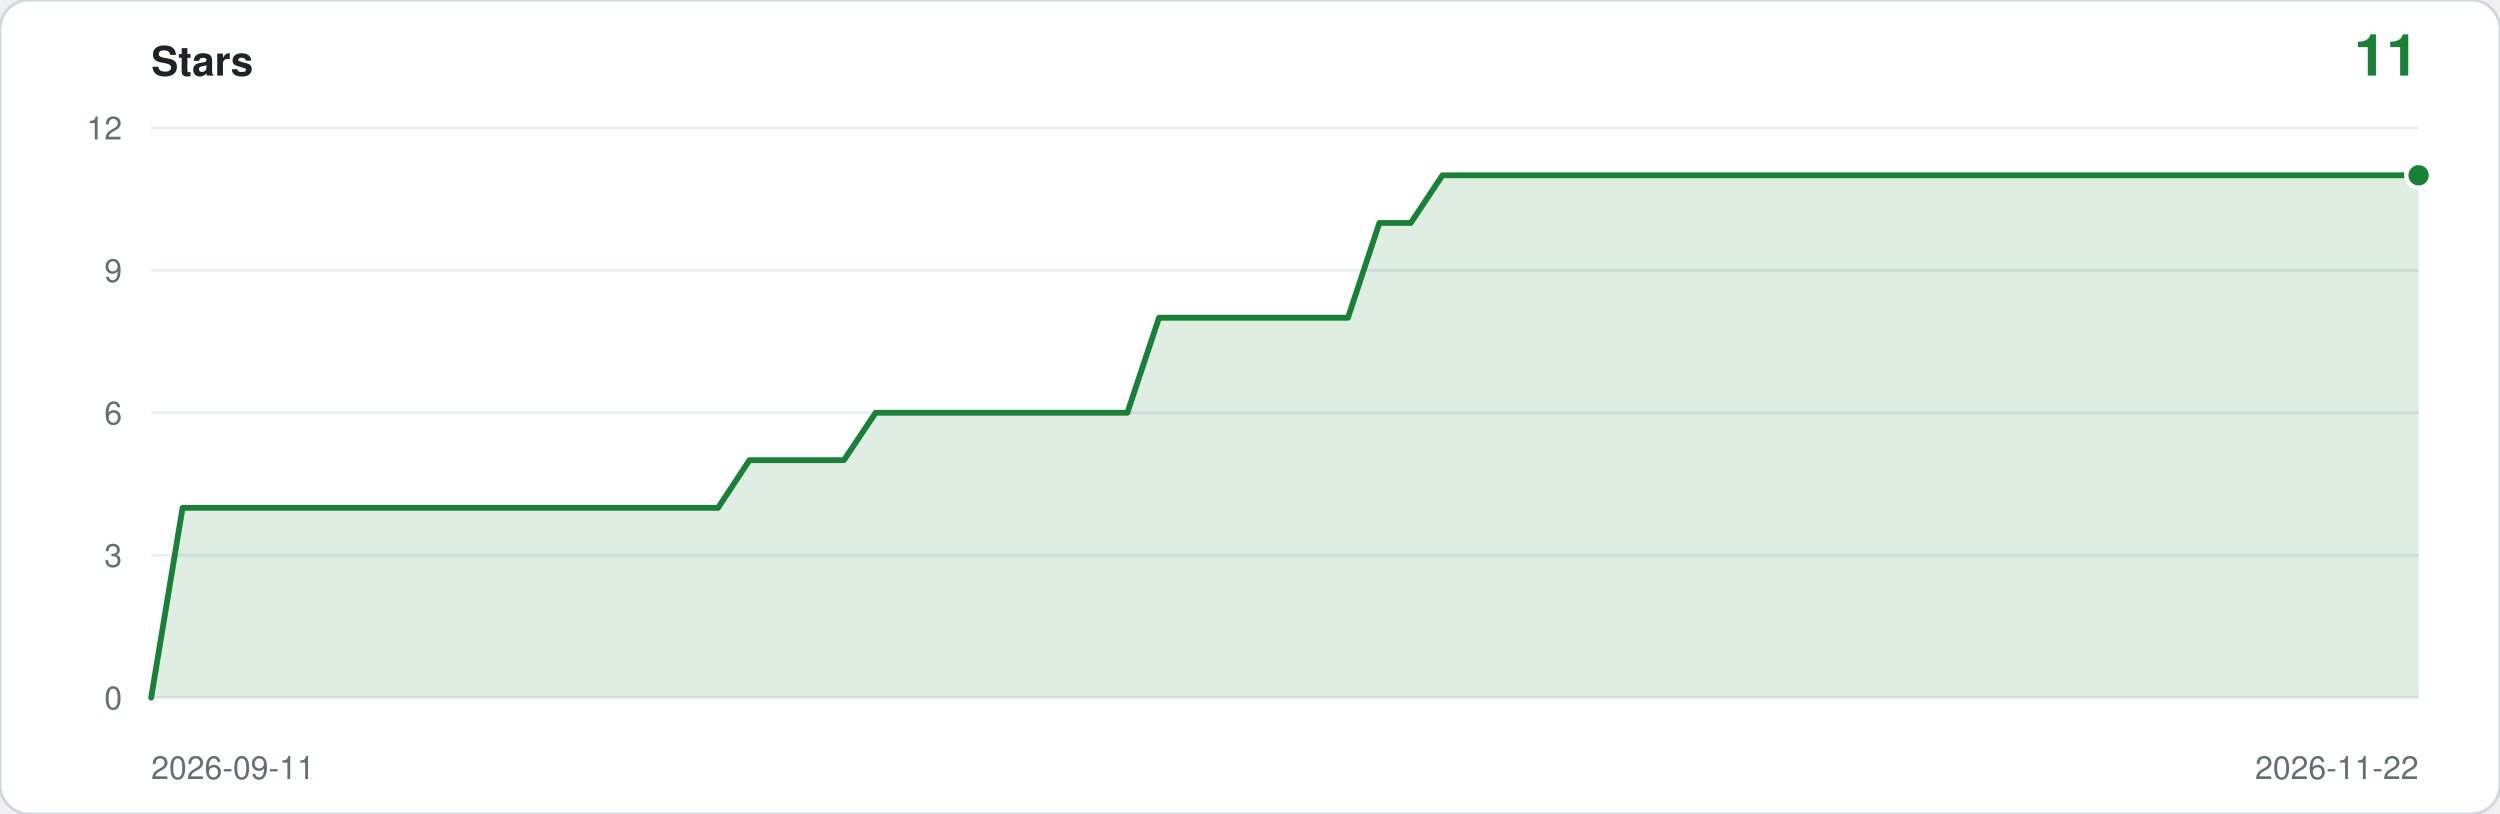
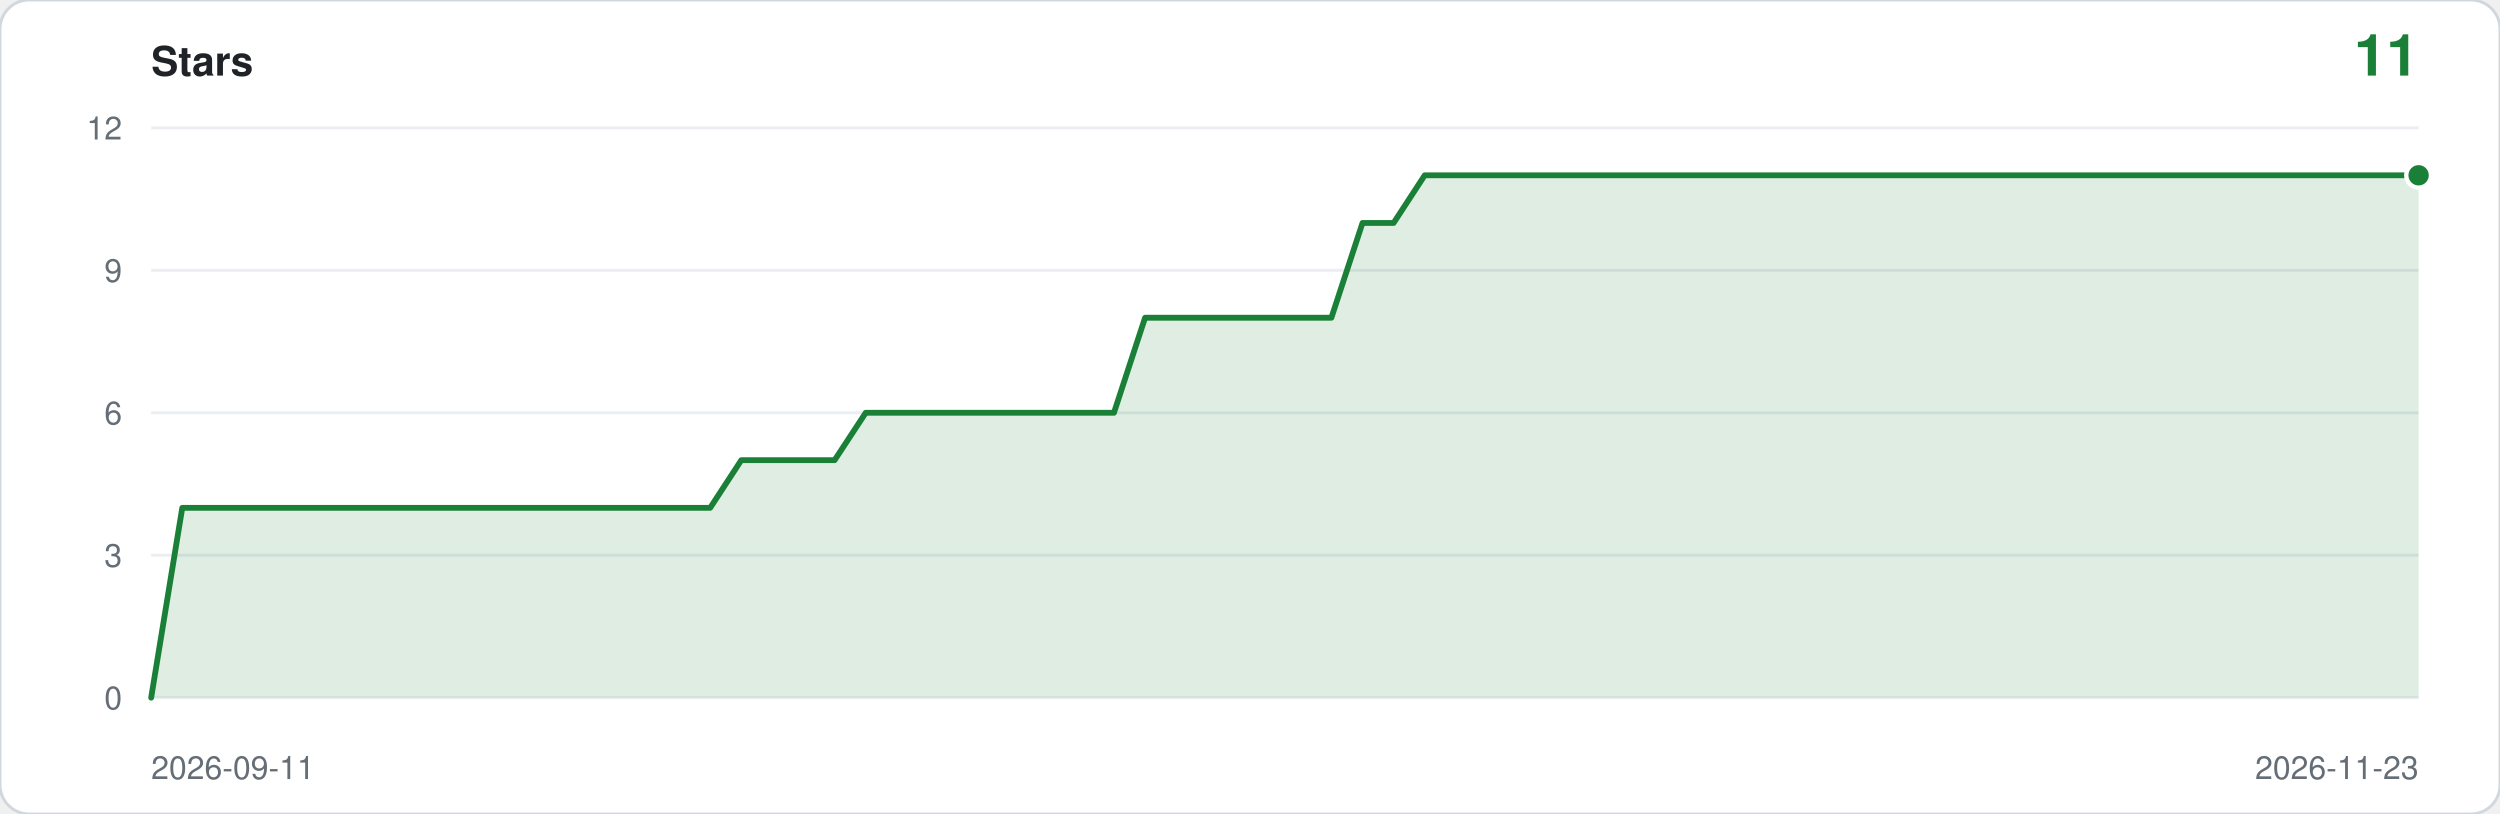
<svg xmlns="http://www.w3.org/2000/svg" viewBox="0 0 860 280" width="860" height="280" role="img" aria-label="Star history: 11 stars">
  <rect width="860" height="280" rx="10" fill="#ffffff" stroke="#d0d7de" />
  <text x="52" y="26" font-family="ui-sans-serif,-apple-system,Segoe UI,Helvetica,Arial,sans-serif" font-size="14" font-weight="600" fill="#1f2328">Stars</text>
  <text x="832" y="26" text-anchor="end" font-family="ui-sans-serif,-apple-system,Segoe UI,Helvetica,Arial,sans-serif" font-size="20" font-weight="600" fill="#1a7f37">11</text>
  <line x1="52" y1="240.0" x2="832" y2="240.0" stroke="#eaeef2" />
  <text x="42" y="244.0" text-anchor="end" font-family="ui-sans-serif,-apple-system,Segoe UI,Helvetica,Arial,sans-serif" font-size="11" fill="#656d76">0</text>
  <line x1="52" y1="191.0" x2="832" y2="191.0" stroke="#eaeef2" />
  <text x="42" y="195.0" text-anchor="end" font-family="ui-sans-serif,-apple-system,Segoe UI,Helvetica,Arial,sans-serif" font-size="11" fill="#656d76">3</text>
  <line x1="52" y1="142.0" x2="832" y2="142.0" stroke="#eaeef2" />
  <text x="42" y="146.0" text-anchor="end" font-family="ui-sans-serif,-apple-system,Segoe UI,Helvetica,Arial,sans-serif" font-size="11" fill="#656d76">6</text>
  <line x1="52" y1="93.0" x2="832" y2="93.0" stroke="#eaeef2" />
  <text x="42" y="97.0" text-anchor="end" font-family="ui-sans-serif,-apple-system,Segoe UI,Helvetica,Arial,sans-serif" font-size="11" fill="#656d76">9</text>
  <line x1="52" y1="44.0" x2="832" y2="44.0" stroke="#eaeef2" />
  <text x="42" y="48.0" text-anchor="end" font-family="ui-sans-serif,-apple-system,Segoe UI,Helvetica,Arial,sans-serif" font-size="11" fill="#656d76">12</text>
-   <path d="M 52.0,240.0 L 52.0,240.0 L 62.8,174.7 L 73.7,174.7 L 84.5,174.7 L 95.3,174.7 L 106.2,174.7 L 117.0,174.7 L 127.8,174.7 L 138.7,174.7 L 149.5,174.7 L 160.3,174.7 L 171.2,174.7 L 182.0,174.7 L 192.8,174.7 L 203.7,174.7 L 214.5,174.7 L 225.3,174.7 L 236.2,174.7 L 247.0,174.7 L 257.8,158.3 L 268.7,158.3 L 279.5,158.3 L 290.3,158.3 L 301.2,142.0 L 312.0,142.0 L 322.8,142.0 L 333.7,142.0 L 344.5,142.0 L 355.3,142.0 L 366.2,142.0 L 377.0,142.0 L 387.8,142.0 L 398.7,109.3 L 409.5,109.3 L 420.3,109.3 L 431.2,109.3 L 442.0,109.3 L 452.8,109.3 L 463.7,109.3 L 474.5,76.7 L 485.3,76.7 L 496.2,60.3 L 507.0,60.3 L 517.8,60.3 L 528.7,60.3 L 539.5,60.3 L 550.3,60.3 L 561.2,60.3 L 572.0,60.3 L 582.8,60.3 L 593.7,60.3 L 604.5,60.3 L 615.3,60.3 L 626.2,60.3 L 637.0,60.3 L 647.8,60.3 L 658.7,60.3 L 669.5,60.3 L 680.3,60.3 L 691.2,60.3 L 702.0,60.3 L 712.8,60.3 L 723.7,60.3 L 734.5,60.3 L 745.3,60.3 L 756.2,60.3 L 767.0,60.3 L 777.8,60.3 L 788.7,60.3 L 799.5,60.3 L 810.3,60.3 L 821.2,60.3 L 832.0,60.3 L 832.0,240.0 Z" fill="#1a7f37" fill-opacity="0.14" />
-   <polyline points="52.0,240.0 62.8,174.7 73.7,174.7 84.5,174.7 95.3,174.7 106.2,174.7 117.0,174.7 127.8,174.7 138.7,174.7 149.5,174.7 160.3,174.7 171.2,174.7 182.0,174.7 192.8,174.7 203.7,174.7 214.5,174.7 225.3,174.7 236.2,174.7 247.0,174.7 257.8,158.3 268.7,158.3 279.5,158.3 290.3,158.3 301.2,142.0 312.0,142.0 322.8,142.0 333.7,142.0 344.5,142.0 355.3,142.0 366.2,142.0 377.0,142.0 387.8,142.0 398.7,109.3 409.5,109.3 420.3,109.3 431.2,109.3 442.0,109.3 452.8,109.3 463.7,109.3 474.5,76.7 485.3,76.7 496.2,60.3 507.0,60.3 517.8,60.3 528.7,60.3 539.5,60.3 550.3,60.3 561.2,60.3 572.0,60.3 582.8,60.3 593.7,60.3 604.5,60.3 615.3,60.3 626.2,60.3 637.0,60.3 647.8,60.3 658.7,60.3 669.5,60.3 680.3,60.3 691.2,60.3 702.0,60.3 712.8,60.3 723.7,60.3 734.5,60.3 745.3,60.3 756.2,60.3 767.0,60.3 777.8,60.3 788.7,60.3 799.5,60.3 810.3,60.3 821.2,60.3 832.0,60.3" fill="none" stroke="#1a7f37" stroke-width="2" stroke-linejoin="round" stroke-linecap="round" />
+   <path d="M 52.0,240.0 L 52.0,240.0 L 62.7,174.7 L 73.4,174.7 L 84.1,174.7 L 94.7,174.7 L 105.4,174.7 L 116.1,174.7 L 126.8,174.7 L 137.5,174.7 L 148.2,174.7 L 158.8,174.7 L 169.5,174.7 L 180.2,174.7 L 190.9,174.7 L 201.6,174.7 L 212.3,174.7 L 223.0,174.7 L 233.6,174.7 L 244.3,174.7 L 255.0,158.3 L 265.7,158.3 L 276.4,158.3 L 287.1,158.3 L 297.8,142.0 L 308.4,142.0 L 319.1,142.0 L 329.8,142.0 L 340.5,142.0 L 351.2,142.0 L 361.9,142.0 L 372.5,142.0 L 383.2,142.0 L 393.9,109.3 L 404.6,109.3 L 415.3,109.3 L 426.0,109.3 L 436.7,109.3 L 447.3,109.3 L 458.0,109.3 L 468.7,76.7 L 479.4,76.7 L 490.1,60.3 L 500.8,60.3 L 511.5,60.3 L 522.1,60.3 L 532.8,60.3 L 543.5,60.3 L 554.2,60.3 L 564.9,60.3 L 575.6,60.3 L 586.2,60.3 L 596.9,60.3 L 607.6,60.3 L 618.3,60.3 L 629.0,60.3 L 639.7,60.3 L 650.4,60.3 L 661.0,60.3 L 671.7,60.3 L 682.4,60.3 L 693.1,60.3 L 703.8,60.3 L 714.5,60.3 L 725.2,60.3 L 735.8,60.3 L 746.5,60.3 L 757.2,60.3 L 767.9,60.3 L 778.6,60.3 L 789.3,60.3 L 799.9,60.3 L 810.6,60.3 L 821.3,60.3 L 832.0,60.3 L 832.0,240.0 Z" fill="#1a7f37" fill-opacity="0.14" />
+   <polyline points="52.0,240.0 62.7,174.7 73.4,174.7 84.1,174.7 94.7,174.7 105.4,174.7 116.1,174.7 126.8,174.7 137.5,174.7 148.2,174.7 158.8,174.7 169.5,174.7 180.2,174.7 190.9,174.7 201.6,174.7 212.3,174.7 223.0,174.7 233.6,174.7 244.3,174.7 255.0,158.3 265.7,158.3 276.4,158.3 287.1,158.3 297.8,142.0 308.4,142.0 319.1,142.0 329.8,142.0 340.5,142.0 351.2,142.0 361.9,142.0 372.5,142.0 383.2,142.0 393.9,109.3 404.6,109.3 415.3,109.3 426.0,109.3 436.7,109.3 447.3,109.3 458.0,109.3 468.7,76.7 479.4,76.7 490.1,60.3 500.8,60.3 511.5,60.3 522.1,60.3 532.8,60.3 543.5,60.3 554.2,60.3 564.9,60.3 575.6,60.3 586.2,60.3 596.9,60.3 607.6,60.3 618.3,60.3 629.0,60.3 639.7,60.3 650.4,60.3 661.0,60.3 671.7,60.3 682.4,60.3 693.1,60.3 703.8,60.3 714.5,60.3 725.2,60.3 735.8,60.3 746.5,60.3 757.2,60.3 767.9,60.3 778.6,60.3 789.3,60.3 799.9,60.3 810.6,60.3 821.3,60.3 832.0,60.3" fill="none" stroke="#1a7f37" stroke-width="2" stroke-linejoin="round" stroke-linecap="round" />
  <circle cx="832.0" cy="60.3" r="5" fill="#ffffff" />
  <circle cx="832.0" cy="60.3" r="3.5" fill="#1a7f37" />
  <text x="52" y="268" font-family="ui-sans-serif,-apple-system,Segoe UI,Helvetica,Arial,sans-serif" font-size="11" fill="#656d76">2026-09-11</text>
-   <text x="832" y="268" text-anchor="end" font-family="ui-sans-serif,-apple-system,Segoe UI,Helvetica,Arial,sans-serif" font-size="11" fill="#656d76">2026-11-22</text>
+   <text x="832" y="268" text-anchor="end" font-family="ui-sans-serif,-apple-system,Segoe UI,Helvetica,Arial,sans-serif" font-size="11" fill="#656d76">2026-11-23</text>
</svg>
